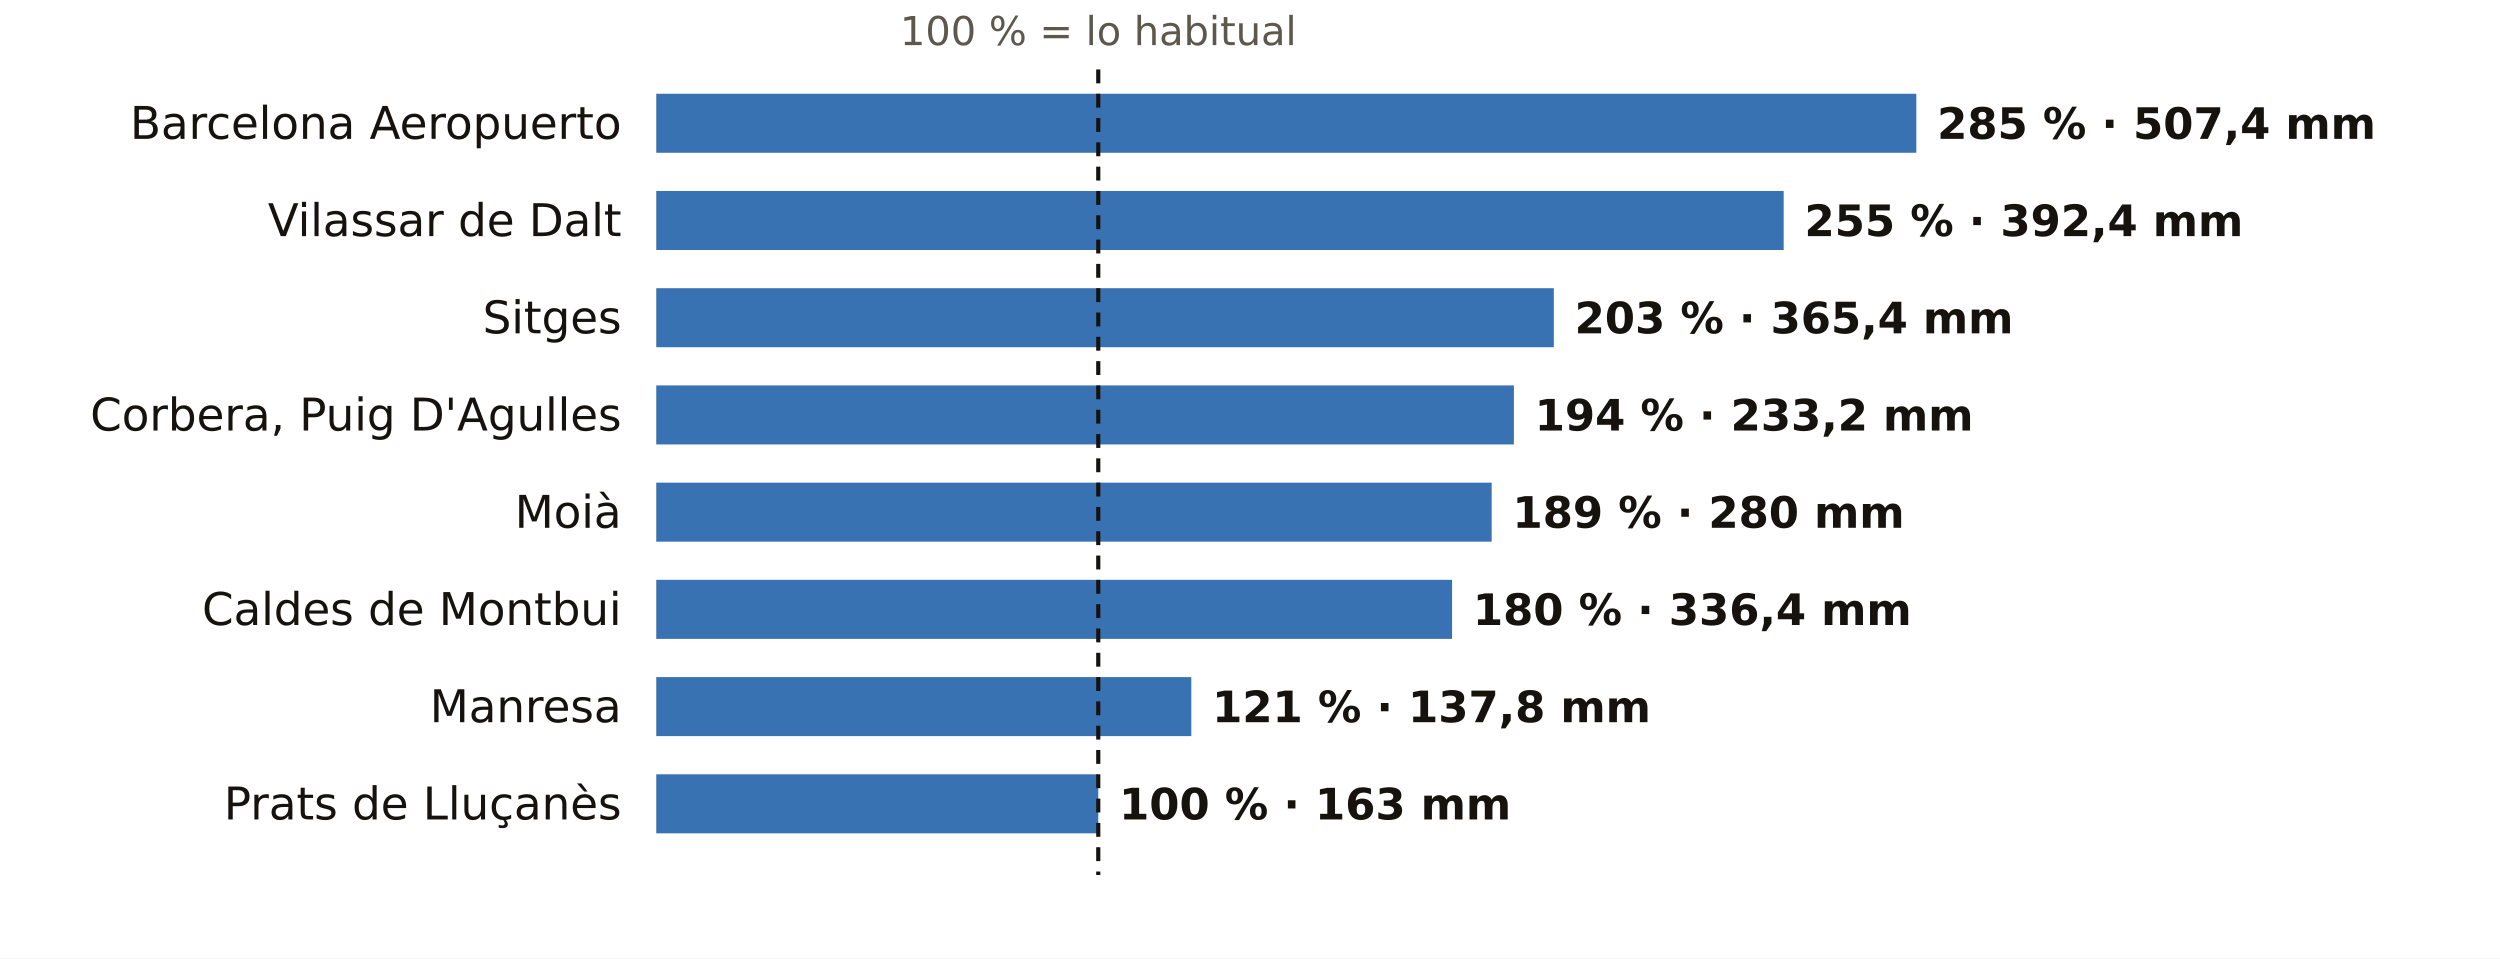
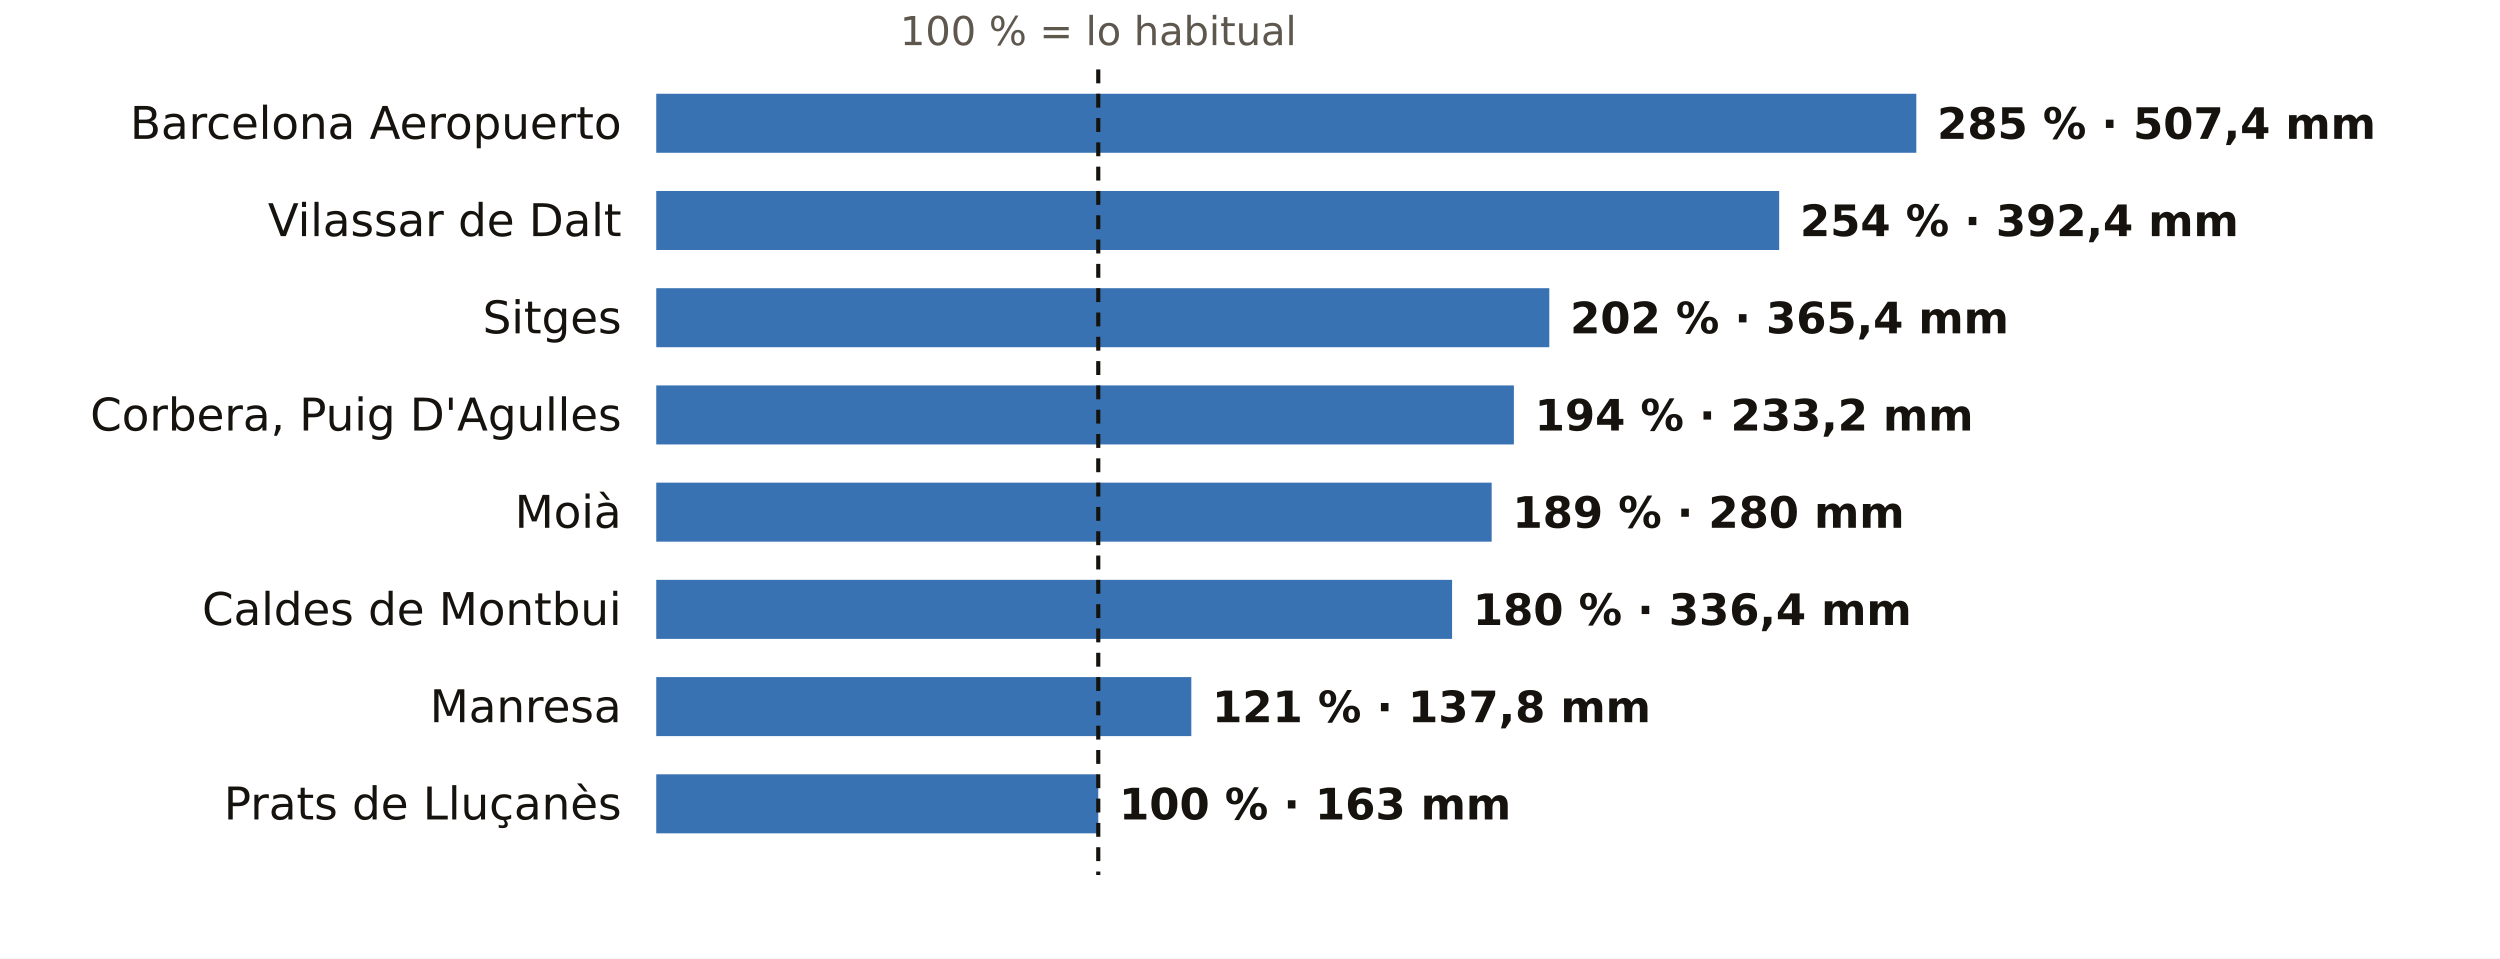
<svg xmlns="http://www.w3.org/2000/svg" viewBox="0 0 720 276" width="720" height="276" role="img" aria-label="El otoño en los pluviómetros de AEMET de Barcelona: % de lo habitual">
  <rect width="720" height="276" fill="#FFFFFF" />
  <text x="316.3" y="13.0" font-size="11.5" fill="#5E574E" text-anchor="middle" font-weight="400" font-family="Public Sans, DejaVu Sans, Arial, sans-serif">100 % = lo habitual</text>
  <text x="179.0" y="40.0" font-size="13" fill="#16130F" text-anchor="end" font-weight="500" font-family="Public Sans, DejaVu Sans, Arial, sans-serif">Barcelona Aeropuerto</text>
  <rect x="189" y="27" width="362.9" height="17" fill="#1F5FA8" opacity="0.88" />
  <text x="557.9" y="40.0" font-size="12.5" fill="#16130F" text-anchor="start" font-weight="600" font-family="Public Sans, DejaVu Sans, Arial, sans-serif">285 % · 507,4 mm</text>
  <text x="179.0" y="68.0" font-size="13" fill="#16130F" text-anchor="end" font-weight="500" font-family="Public Sans, DejaVu Sans, Arial, sans-serif">Vilassar de Dalt</text>
-   <rect x="189" y="55" width="324.7" height="17" fill="#1F5FA8" opacity="0.88" />
-   <text x="519.7" y="68.0" font-size="12.5" fill="#16130F" text-anchor="start" font-weight="600" font-family="Public Sans, DejaVu Sans, Arial, sans-serif">255 % · 392,4 mm</text>
+   <rect x="189" y="55" width="323.4" height="17" fill="#1F5FA8" opacity="0.88" />
+   <text x="518.4" y="68.0" font-size="12.5" fill="#16130F" text-anchor="start" font-weight="600" font-family="Public Sans, DejaVu Sans, Arial, sans-serif">254 % · 392,4 mm</text>
  <text x="179.0" y="96.0" font-size="13" fill="#16130F" text-anchor="end" font-weight="500" font-family="Public Sans, DejaVu Sans, Arial, sans-serif">Sitges</text>
-   <rect x="189" y="83" width="258.5" height="17" fill="#1F5FA8" opacity="0.88" />
-   <text x="453.5" y="96.0" font-size="12.5" fill="#16130F" text-anchor="start" font-weight="600" font-family="Public Sans, DejaVu Sans, Arial, sans-serif">203 % · 365,4 mm</text>
+   <rect x="189" y="83" width="257.2" height="17" fill="#1F5FA8" opacity="0.88" />
+   <text x="452.2" y="96.0" font-size="12.5" fill="#16130F" text-anchor="start" font-weight="600" font-family="Public Sans, DejaVu Sans, Arial, sans-serif">202 % · 365,4 mm</text>
  <text x="179.0" y="124.0" font-size="13" fill="#16130F" text-anchor="end" font-weight="500" font-family="Public Sans, DejaVu Sans, Arial, sans-serif">Corbera, Puig D'Agulles</text>
  <rect x="189" y="111" width="247.0" height="17" fill="#1F5FA8" opacity="0.88" />
  <text x="442.0" y="124.0" font-size="12.5" fill="#16130F" text-anchor="start" font-weight="600" font-family="Public Sans, DejaVu Sans, Arial, sans-serif">194 % · 233,2 mm</text>
  <text x="179.0" y="152.0" font-size="13" fill="#16130F" text-anchor="end" font-weight="500" font-family="Public Sans, DejaVu Sans, Arial, sans-serif">Moià</text>
  <rect x="189" y="139" width="240.6" height="17" fill="#1F5FA8" opacity="0.88" />
  <text x="435.6" y="152.0" font-size="12.5" fill="#16130F" text-anchor="start" font-weight="600" font-family="Public Sans, DejaVu Sans, Arial, sans-serif">189 % · 280 mm</text>
  <text x="179.0" y="180.0" font-size="13" fill="#16130F" text-anchor="end" font-weight="500" font-family="Public Sans, DejaVu Sans, Arial, sans-serif">Caldes de Montbui</text>
  <rect x="189" y="167" width="229.2" height="17" fill="#1F5FA8" opacity="0.88" />
  <text x="424.2" y="180.0" font-size="12.5" fill="#16130F" text-anchor="start" font-weight="600" font-family="Public Sans, DejaVu Sans, Arial, sans-serif">180 % · 336,4 mm</text>
  <text x="179.0" y="208.0" font-size="13" fill="#16130F" text-anchor="end" font-weight="500" font-family="Public Sans, DejaVu Sans, Arial, sans-serif">Manresa</text>
  <rect x="189" y="195" width="154.1" height="17" fill="#1F5FA8" opacity="0.88" />
  <text x="349.1" y="208.0" font-size="12.5" fill="#16130F" text-anchor="start" font-weight="600" font-family="Public Sans, DejaVu Sans, Arial, sans-serif">121 % · 137,8 mm</text>
  <text x="179.0" y="236.0" font-size="13" fill="#16130F" text-anchor="end" font-weight="500" font-family="Public Sans, DejaVu Sans, Arial, sans-serif">Prats de Lluçanès</text>
  <rect x="189" y="223" width="127.3" height="17" fill="#1F5FA8" opacity="0.88" />
  <text x="322.3" y="236.0" font-size="12.5" fill="#16130F" text-anchor="start" font-weight="600" font-family="Public Sans, DejaVu Sans, Arial, sans-serif">100 % · 163 mm</text>
  <line x1="316.3" x2="316.3" y1="20" y2="252" stroke="#16130F" stroke-width="1.2" stroke-dasharray="4 3" />
</svg>
